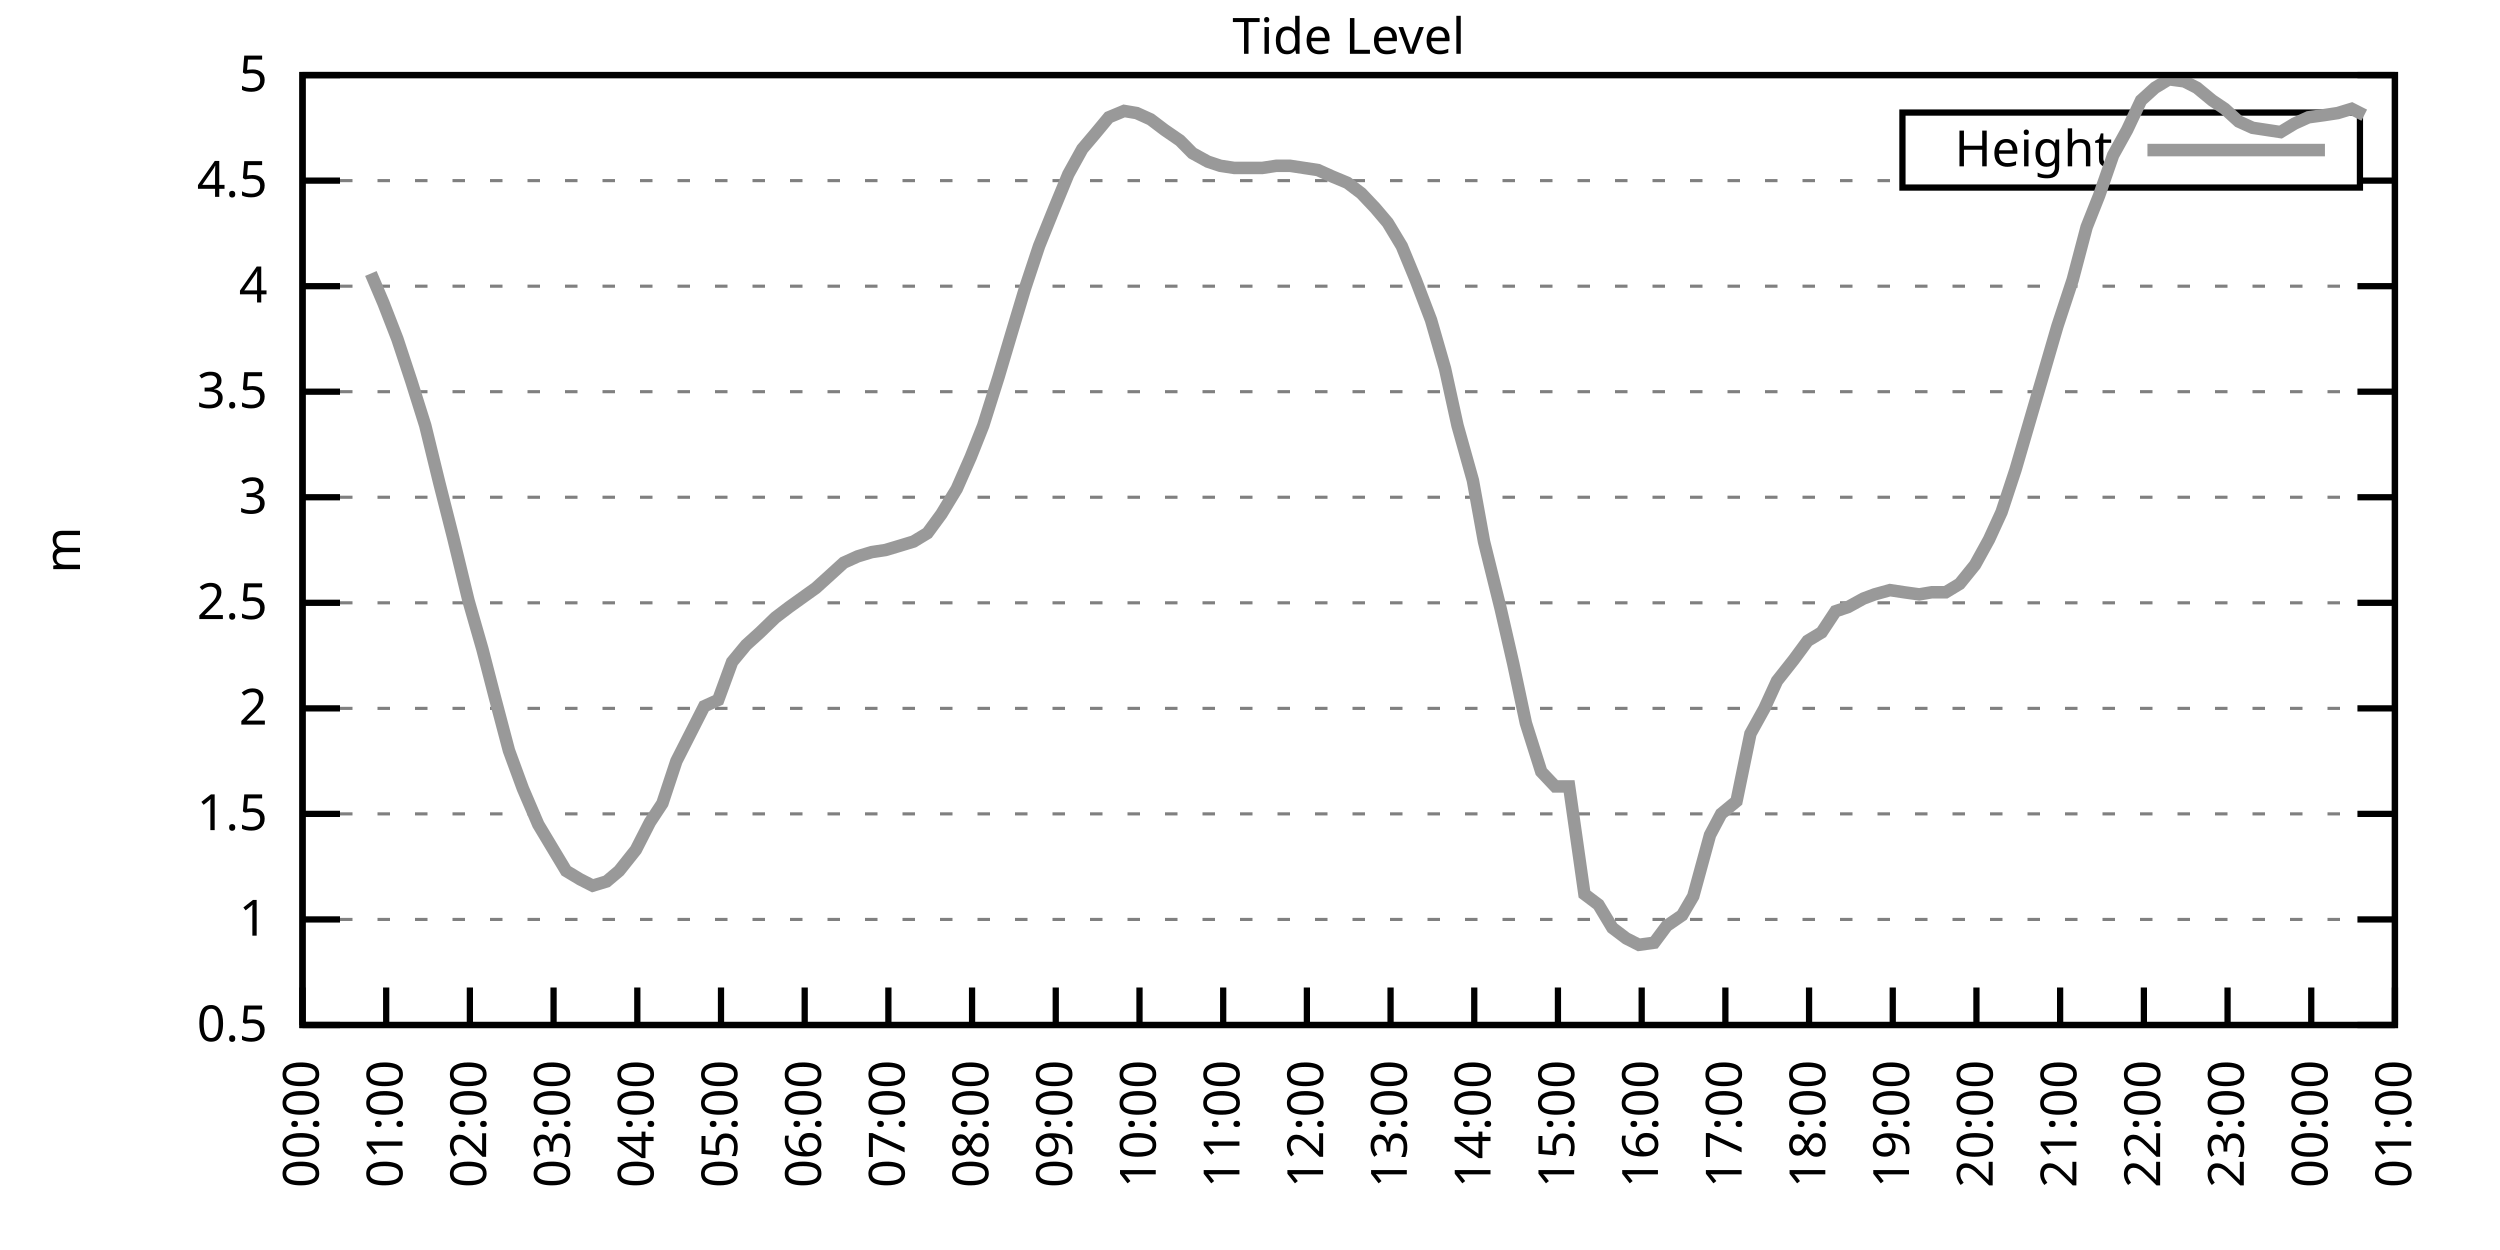
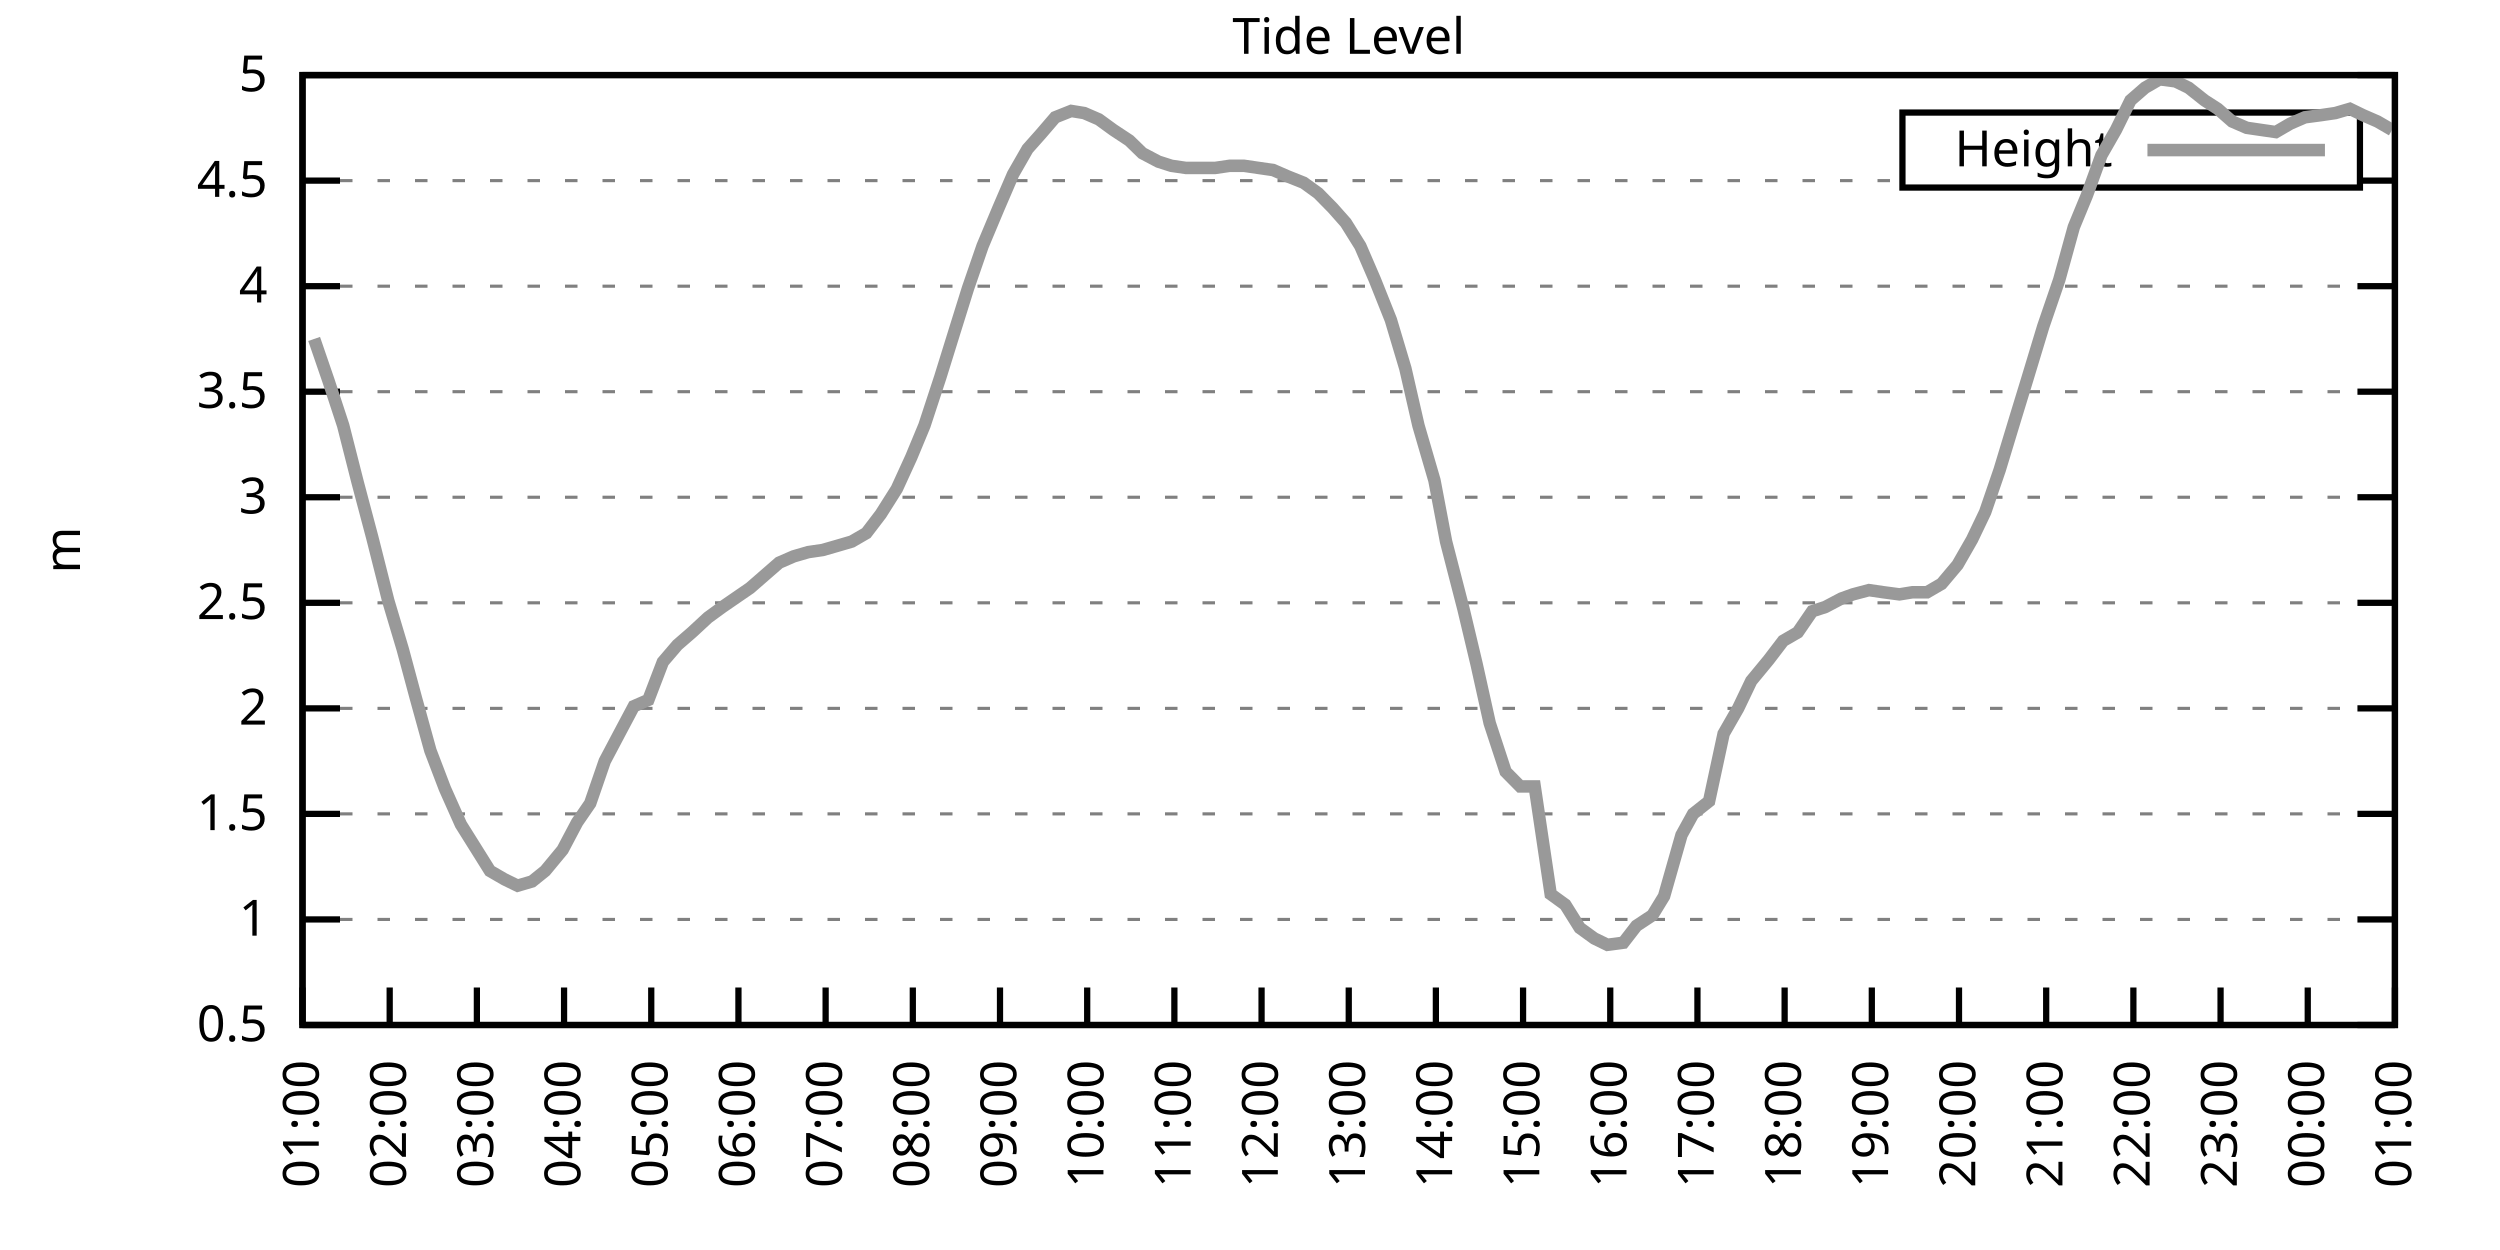
<svg xmlns="http://www.w3.org/2000/svg" xmlns:xlink="http://www.w3.org/1999/xlink" width="400" height="200" viewBox="0 0 400 200">
  <g id="gnuplot_canvas">
    <rect x="0" y="0" width="400" height="200" fill="none" />
    <defs>
      <circle id="gpDot" r="0.5" stroke-width="0.5" stroke="currentColor" />
      <path id="gpPt0" stroke-width="0.333" stroke="currentColor" d="M-1,0 h2 M0,-1 v2" />
      <path id="gpPt1" stroke-width="0.333" stroke="currentColor" d="M-1,-1 L1,1 M1,-1 L-1,1" />
      <path id="gpPt2" stroke-width="0.333" stroke="currentColor" d="M-1,0 L1,0 M0,-1 L0,1 M-1,-1 L1,1 M-1,1 L1,-1" />
      <rect id="gpPt3" stroke-width="0.333" stroke="currentColor" x="-1" y="-1" width="2" height="2" />
      <rect id="gpPt4" stroke-width="0.333" stroke="currentColor" fill="currentColor" x="-1" y="-1" width="2" height="2" />
      <circle id="gpPt5" stroke-width="0.333" stroke="currentColor" cx="0" cy="0" r="1" />
      <use xlink:href="#gpPt5" id="gpPt6" fill="currentColor" stroke="none" />
      <path id="gpPt7" stroke-width="0.333" stroke="currentColor" d="M0,-1.33 L-1.33,0.67 L1.33,0.67 z" />
      <use xlink:href="#gpPt7" id="gpPt8" fill="currentColor" stroke="none" />
      <use xlink:href="#gpPt7" id="gpPt9" stroke="currentColor" transform="rotate(180)" />
      <use xlink:href="#gpPt9" id="gpPt10" fill="currentColor" stroke="none" />
      <use xlink:href="#gpPt3" id="gpPt11" stroke="currentColor" transform="rotate(45)" />
      <use xlink:href="#gpPt11" id="gpPt12" fill="currentColor" stroke="none" />
      <path id="gpPt13" stroke-width="0.333" stroke="currentColor" d="M0,1.330 L1.265,0.411 L0.782,-1.067 L-0.782,-1.076 L-1.265,0.411 z" />
      <use xlink:href="#gpPt13" id="gpPt14" fill="currentColor" stroke="none" />
      <filter id="textbox" filterUnits="objectBoundingBox" x="0" y="0" height="1" width="1">
        <feFlood flood-color="white" flood-opacity="1" result="bgnd" />
        <feComposite in="SourceGraphic" in2="bgnd" operator="atop" />
      </filter>
      <filter id="greybox" filterUnits="objectBoundingBox" x="0" y="0" height="1" width="1">
        <feFlood flood-color="lightgrey" flood-opacity="1" result="grey" />
        <feComposite in="SourceGraphic" in2="grey" operator="atop" />
      </filter>
    </defs>
    <g fill="none" color="white" stroke="currentColor" stroke-width="1.00" stroke-linecap="butt" stroke-linejoin="miter">
</g>
    <g fill="none" color="black" stroke="currentColor" stroke-width="1.00" stroke-linecap="butt" stroke-linejoin="miter">
      <g stroke="none" shape-rendering="crispEdges">
        <polygon fill="rgb(255, 255, 255)" points="48.40,164.00 383.18,164.00 383.18,12.02 48.40,12.02 " />
      </g>
    </g>
    <g fill="none" color="black" stroke="currentColor" stroke-width="1.00" stroke-linecap="butt" stroke-linejoin="miter">
</g>
    <g fill="none" color="black" stroke="black" stroke-width="0.50" stroke-linecap="butt" stroke-linejoin="miter">
</g>
    <g fill="none" color="gray" stroke="currentColor" stroke-width="0.50" stroke-linecap="butt" stroke-linejoin="miter">
      <path stroke="gray" stroke-dasharray="2,4" class="gridline" d="M48.40,164.00 L383.19,164.00  " />
    </g>
    <g fill="none" color="gray" stroke="gray" stroke-width="1.00" stroke-linecap="butt" stroke-linejoin="miter">
</g>
    <g fill="none" color="black" stroke="currentColor" stroke-width="1.00" stroke-linecap="butt" stroke-linejoin="miter">
      <path stroke="black" d="M48.40,164.00 L54.40,164.00 M383.19,164.00 L377.19,164.00  " />
      <g transform="translate(42.80,166.60)" stroke="none" fill="black" font-family="Sans" font-size="8.00" text-anchor="end">
        <text>
          <tspan font-family="Sans"> 0.5</tspan>
        </text>
      </g>
    </g>
    <g fill="none" color="black" stroke="currentColor" stroke-width="1.00" stroke-linecap="butt" stroke-linejoin="miter">
</g>
    <g fill="none" color="black" stroke="black" stroke-width="0.50" stroke-linecap="butt" stroke-linejoin="miter">
</g>
    <g fill="none" color="gray" stroke="currentColor" stroke-width="0.50" stroke-linecap="butt" stroke-linejoin="miter">
      <path stroke="gray" stroke-dasharray="2,4" class="gridline" d="M48.40,147.11 L383.19,147.11  " />
    </g>
    <g fill="none" color="gray" stroke="gray" stroke-width="1.00" stroke-linecap="butt" stroke-linejoin="miter">
</g>
    <g fill="none" color="black" stroke="currentColor" stroke-width="1.00" stroke-linecap="butt" stroke-linejoin="miter">
      <path stroke="black" d="M48.40,147.11 L54.40,147.11 M383.19,147.11 L377.19,147.11  " />
      <g transform="translate(42.80,149.71)" stroke="none" fill="black" font-family="Sans" font-size="8.00" text-anchor="end">
        <text>
          <tspan font-family="Sans"> 1</tspan>
        </text>
      </g>
    </g>
    <g fill="none" color="black" stroke="currentColor" stroke-width="1.00" stroke-linecap="butt" stroke-linejoin="miter">
</g>
    <g fill="none" color="black" stroke="black" stroke-width="0.50" stroke-linecap="butt" stroke-linejoin="miter">
</g>
    <g fill="none" color="gray" stroke="currentColor" stroke-width="0.50" stroke-linecap="butt" stroke-linejoin="miter">
      <path stroke="gray" stroke-dasharray="2,4" class="gridline" d="M48.40,130.22 L383.19,130.22  " />
    </g>
    <g fill="none" color="gray" stroke="gray" stroke-width="1.00" stroke-linecap="butt" stroke-linejoin="miter">
</g>
    <g fill="none" color="black" stroke="currentColor" stroke-width="1.00" stroke-linecap="butt" stroke-linejoin="miter">
      <path stroke="black" d="M48.40,130.22 L54.40,130.22 M383.19,130.22 L377.19,130.22  " />
      <g transform="translate(42.80,132.82)" stroke="none" fill="black" font-family="Sans" font-size="8.00" text-anchor="end">
        <text>
          <tspan font-family="Sans"> 1.5</tspan>
        </text>
      </g>
    </g>
    <g fill="none" color="black" stroke="currentColor" stroke-width="1.00" stroke-linecap="butt" stroke-linejoin="miter">
</g>
    <g fill="none" color="black" stroke="black" stroke-width="0.50" stroke-linecap="butt" stroke-linejoin="miter">
</g>
    <g fill="none" color="gray" stroke="currentColor" stroke-width="0.50" stroke-linecap="butt" stroke-linejoin="miter">
      <path stroke="gray" stroke-dasharray="2,4" class="gridline" d="M48.40,113.34 L383.19,113.34  " />
    </g>
    <g fill="none" color="gray" stroke="gray" stroke-width="1.00" stroke-linecap="butt" stroke-linejoin="miter">
</g>
    <g fill="none" color="black" stroke="currentColor" stroke-width="1.00" stroke-linecap="butt" stroke-linejoin="miter">
      <path stroke="black" d="M48.40,113.34 L54.40,113.34 M383.19,113.34 L377.19,113.34  " />
      <g transform="translate(42.80,115.94)" stroke="none" fill="black" font-family="Sans" font-size="8.00" text-anchor="end">
        <text>
          <tspan font-family="Sans"> 2</tspan>
        </text>
      </g>
    </g>
    <g fill="none" color="black" stroke="currentColor" stroke-width="1.00" stroke-linecap="butt" stroke-linejoin="miter">
</g>
    <g fill="none" color="black" stroke="black" stroke-width="0.50" stroke-linecap="butt" stroke-linejoin="miter">
</g>
    <g fill="none" color="gray" stroke="currentColor" stroke-width="0.50" stroke-linecap="butt" stroke-linejoin="miter">
      <path stroke="gray" stroke-dasharray="2,4" class="gridline" d="M48.40,96.45 L383.19,96.45  " />
    </g>
    <g fill="none" color="gray" stroke="gray" stroke-width="1.00" stroke-linecap="butt" stroke-linejoin="miter">
</g>
    <g fill="none" color="black" stroke="currentColor" stroke-width="1.00" stroke-linecap="butt" stroke-linejoin="miter">
      <path stroke="black" d="M48.40,96.45 L54.40,96.45 M383.19,96.45 L377.19,96.45  " />
      <g transform="translate(42.80,99.05)" stroke="none" fill="black" font-family="Sans" font-size="8.00" text-anchor="end">
        <text>
          <tspan font-family="Sans"> 2.5</tspan>
        </text>
      </g>
    </g>
    <g fill="none" color="black" stroke="currentColor" stroke-width="1.00" stroke-linecap="butt" stroke-linejoin="miter">
</g>
    <g fill="none" color="black" stroke="black" stroke-width="0.50" stroke-linecap="butt" stroke-linejoin="miter">
</g>
    <g fill="none" color="gray" stroke="currentColor" stroke-width="0.50" stroke-linecap="butt" stroke-linejoin="miter">
      <path stroke="gray" stroke-dasharray="2,4" class="gridline" d="M48.40,79.56 L383.19,79.56  " />
    </g>
    <g fill="none" color="gray" stroke="gray" stroke-width="1.00" stroke-linecap="butt" stroke-linejoin="miter">
</g>
    <g fill="none" color="black" stroke="currentColor" stroke-width="1.00" stroke-linecap="butt" stroke-linejoin="miter">
      <path stroke="black" d="M48.40,79.56 L54.40,79.56 M383.19,79.56 L377.19,79.56  " />
      <g transform="translate(42.80,82.16)" stroke="none" fill="black" font-family="Sans" font-size="8.00" text-anchor="end">
        <text>
          <tspan font-family="Sans"> 3</tspan>
        </text>
      </g>
    </g>
    <g fill="none" color="black" stroke="currentColor" stroke-width="1.00" stroke-linecap="butt" stroke-linejoin="miter">
</g>
    <g fill="none" color="black" stroke="black" stroke-width="0.50" stroke-linecap="butt" stroke-linejoin="miter">
</g>
    <g fill="none" color="gray" stroke="currentColor" stroke-width="0.50" stroke-linecap="butt" stroke-linejoin="miter">
      <path stroke="gray" stroke-dasharray="2,4" class="gridline" d="M48.40,62.67 L383.19,62.67  " />
    </g>
    <g fill="none" color="gray" stroke="gray" stroke-width="1.00" stroke-linecap="butt" stroke-linejoin="miter">
</g>
    <g fill="none" color="black" stroke="currentColor" stroke-width="1.00" stroke-linecap="butt" stroke-linejoin="miter">
      <path stroke="black" d="M48.40,62.67 L54.40,62.67 M383.19,62.67 L377.19,62.67  " />
      <g transform="translate(42.80,65.27)" stroke="none" fill="black" font-family="Sans" font-size="8.00" text-anchor="end">
        <text>
          <tspan font-family="Sans"> 3.5</tspan>
        </text>
      </g>
    </g>
    <g fill="none" color="black" stroke="currentColor" stroke-width="1.00" stroke-linecap="butt" stroke-linejoin="miter">
</g>
    <g fill="none" color="black" stroke="black" stroke-width="0.50" stroke-linecap="butt" stroke-linejoin="miter">
</g>
    <g fill="none" color="gray" stroke="currentColor" stroke-width="0.50" stroke-linecap="butt" stroke-linejoin="miter">
      <path stroke="gray" stroke-dasharray="2,4" class="gridline" d="M48.40,45.79 L383.19,45.79  " />
    </g>
    <g fill="none" color="gray" stroke="gray" stroke-width="1.00" stroke-linecap="butt" stroke-linejoin="miter">
</g>
    <g fill="none" color="black" stroke="currentColor" stroke-width="1.00" stroke-linecap="butt" stroke-linejoin="miter">
      <path stroke="black" d="M48.40,45.79 L54.40,45.79 M383.19,45.79 L377.19,45.79  " />
      <g transform="translate(42.80,48.39)" stroke="none" fill="black" font-family="Sans" font-size="8.00" text-anchor="end">
        <text>
          <tspan font-family="Sans"> 4</tspan>
        </text>
      </g>
    </g>
    <g fill="none" color="black" stroke="currentColor" stroke-width="1.00" stroke-linecap="butt" stroke-linejoin="miter">
</g>
    <g fill="none" color="black" stroke="black" stroke-width="0.50" stroke-linecap="butt" stroke-linejoin="miter">
</g>
    <g fill="none" color="gray" stroke="currentColor" stroke-width="0.50" stroke-linecap="butt" stroke-linejoin="miter">
      <path stroke="gray" stroke-dasharray="2,4" class="gridline" d="M48.40,28.90 L304.39,28.90 M377.59,28.90 L383.19,28.90  " />
    </g>
    <g fill="none" color="gray" stroke="gray" stroke-width="1.00" stroke-linecap="butt" stroke-linejoin="miter">
</g>
    <g fill="none" color="black" stroke="currentColor" stroke-width="1.00" stroke-linecap="butt" stroke-linejoin="miter">
      <path stroke="black" d="M48.40,28.90 L54.40,28.90 M383.19,28.90 L377.19,28.90  " />
      <g transform="translate(42.80,31.50)" stroke="none" fill="black" font-family="Sans" font-size="8.00" text-anchor="end">
        <text>
          <tspan font-family="Sans"> 4.5</tspan>
        </text>
      </g>
    </g>
    <g fill="none" color="black" stroke="currentColor" stroke-width="1.00" stroke-linecap="butt" stroke-linejoin="miter">
</g>
    <g fill="none" color="black" stroke="black" stroke-width="0.50" stroke-linecap="butt" stroke-linejoin="miter">
</g>
    <g fill="none" color="gray" stroke="currentColor" stroke-width="0.50" stroke-linecap="butt" stroke-linejoin="miter">
      <path stroke="gray" stroke-dasharray="2,4" class="gridline" d="M48.40,12.01 L383.19,12.01  " />
    </g>
    <g fill="none" color="gray" stroke="gray" stroke-width="1.00" stroke-linecap="butt" stroke-linejoin="miter">
</g>
    <g fill="none" color="black" stroke="currentColor" stroke-width="1.00" stroke-linecap="butt" stroke-linejoin="miter">
      <path stroke="black" d="M48.40,12.01 L54.40,12.01 M383.19,12.01 L377.19,12.01  " />
      <g transform="translate(42.80,14.61)" stroke="none" fill="black" font-family="Sans" font-size="8.00" text-anchor="end">
        <text>
          <tspan font-family="Sans"> 5</tspan>
        </text>
      </g>
    </g>
    <g fill="none" color="black" stroke="currentColor" stroke-width="1.00" stroke-linecap="butt" stroke-linejoin="miter">
      <path stroke="black" d="M48.40,164.00 L48.40,158.00  " />
      <g transform="translate(51.00,169.60) rotate(270.00)" stroke="none" fill="black" font-family="Sans" font-size="8.00" text-anchor="end">
        <text>
-           <tspan font-family="Sans">00:00</tspan>
-         </text>
-       </g>
-     </g>
-     <g fill="none" color="black" stroke="currentColor" stroke-width="1.00" stroke-linecap="butt" stroke-linejoin="miter">
-       <path stroke="black" d="M61.79,164.00 L61.79,158.00  " />
-       <g transform="translate(64.39,169.60) rotate(270.00)" stroke="none" fill="black" font-family="Sans" font-size="8.00" text-anchor="end">
-         <text>
          <tspan font-family="Sans">01:00</tspan>
        </text>
      </g>
    </g>
    <g fill="none" color="black" stroke="currentColor" stroke-width="1.00" stroke-linecap="butt" stroke-linejoin="miter">
-       <path stroke="black" d="M75.18,164.00 L75.18,158.00  " />
-       <g transform="translate(77.78,169.60) rotate(270.00)" stroke="none" fill="black" font-family="Sans" font-size="8.00" text-anchor="end">
+       <path stroke="black" d="M62.35,164.00 L62.35,158.00  " />
+       <g transform="translate(64.95,169.60) rotate(270.00)" stroke="none" fill="black" font-family="Sans" font-size="8.00" text-anchor="end">
        <text>
          <tspan font-family="Sans">02:00</tspan>
        </text>
      </g>
    </g>
    <g fill="none" color="black" stroke="currentColor" stroke-width="1.00" stroke-linecap="butt" stroke-linejoin="miter">
-       <path stroke="black" d="M88.57,164.00 L88.57,158.00  " />
-       <g transform="translate(91.17,169.60) rotate(270.00)" stroke="none" fill="black" font-family="Sans" font-size="8.00" text-anchor="end">
+       <path stroke="black" d="M76.30,164.00 L76.30,158.00  " />
+       <g transform="translate(78.90,169.60) rotate(270.00)" stroke="none" fill="black" font-family="Sans" font-size="8.00" text-anchor="end">
        <text>
          <tspan font-family="Sans">03:00</tspan>
        </text>
      </g>
    </g>
    <g fill="none" color="black" stroke="currentColor" stroke-width="1.00" stroke-linecap="butt" stroke-linejoin="miter">
-       <path stroke="black" d="M101.97,164.00 L101.97,158.00  " />
-       <g transform="translate(104.57,169.60) rotate(270.00)" stroke="none" fill="black" font-family="Sans" font-size="8.00" text-anchor="end">
+       <path stroke="black" d="M90.25,164.00 L90.25,158.00  " />
+       <g transform="translate(92.85,169.60) rotate(270.00)" stroke="none" fill="black" font-family="Sans" font-size="8.00" text-anchor="end">
        <text>
          <tspan font-family="Sans">04:00</tspan>
        </text>
      </g>
    </g>
    <g fill="none" color="black" stroke="currentColor" stroke-width="1.00" stroke-linecap="butt" stroke-linejoin="miter">
-       <path stroke="black" d="M115.36,164.00 L115.36,158.00  " />
-       <g transform="translate(117.96,169.60) rotate(270.00)" stroke="none" fill="black" font-family="Sans" font-size="8.00" text-anchor="end">
+       <path stroke="black" d="M104.20,164.00 L104.20,158.00  " />
+       <g transform="translate(106.80,169.60) rotate(270.00)" stroke="none" fill="black" font-family="Sans" font-size="8.00" text-anchor="end">
        <text>
          <tspan font-family="Sans">05:00</tspan>
        </text>
      </g>
    </g>
    <g fill="none" color="black" stroke="currentColor" stroke-width="1.00" stroke-linecap="butt" stroke-linejoin="miter">
-       <path stroke="black" d="M128.75,164.00 L128.75,158.00  " />
-       <g transform="translate(131.35,169.60) rotate(270.00)" stroke="none" fill="black" font-family="Sans" font-size="8.00" text-anchor="end">
+       <path stroke="black" d="M118.15,164.00 L118.15,158.00  " />
+       <g transform="translate(120.75,169.60) rotate(270.00)" stroke="none" fill="black" font-family="Sans" font-size="8.00" text-anchor="end">
        <text>
          <tspan font-family="Sans">06:00</tspan>
        </text>
      </g>
    </g>
    <g fill="none" color="black" stroke="currentColor" stroke-width="1.00" stroke-linecap="butt" stroke-linejoin="miter">
-       <path stroke="black" d="M142.14,164.00 L142.14,158.00  " />
-       <g transform="translate(144.74,169.60) rotate(270.00)" stroke="none" fill="black" font-family="Sans" font-size="8.00" text-anchor="end">
+       <path stroke="black" d="M132.10,164.00 L132.10,158.00  " />
+       <g transform="translate(134.70,169.60) rotate(270.00)" stroke="none" fill="black" font-family="Sans" font-size="8.00" text-anchor="end">
        <text>
          <tspan font-family="Sans">07:00</tspan>
        </text>
      </g>
    </g>
    <g fill="none" color="black" stroke="currentColor" stroke-width="1.00" stroke-linecap="butt" stroke-linejoin="miter">
-       <path stroke="black" d="M155.53,164.00 L155.53,158.00  " />
-       <g transform="translate(158.13,169.60) rotate(270.00)" stroke="none" fill="black" font-family="Sans" font-size="8.00" text-anchor="end">
+       <path stroke="black" d="M146.05,164.00 L146.05,158.00  " />
+       <g transform="translate(148.65,169.60) rotate(270.00)" stroke="none" fill="black" font-family="Sans" font-size="8.00" text-anchor="end">
        <text>
          <tspan font-family="Sans">08:00</tspan>
        </text>
      </g>
    </g>
    <g fill="none" color="black" stroke="currentColor" stroke-width="1.00" stroke-linecap="butt" stroke-linejoin="miter">
-       <path stroke="black" d="M168.92,164.00 L168.92,158.00  " />
-       <g transform="translate(171.52,169.60) rotate(270.00)" stroke="none" fill="black" font-family="Sans" font-size="8.00" text-anchor="end">
+       <path stroke="black" d="M160.00,164.00 L160.00,158.00  " />
+       <g transform="translate(162.60,169.60) rotate(270.00)" stroke="none" fill="black" font-family="Sans" font-size="8.00" text-anchor="end">
        <text>
          <tspan font-family="Sans">09:00</tspan>
        </text>
      </g>
    </g>
    <g fill="none" color="black" stroke="currentColor" stroke-width="1.00" stroke-linecap="butt" stroke-linejoin="miter">
-       <path stroke="black" d="M182.32,164.00 L182.32,158.00  " />
-       <g transform="translate(184.92,169.60) rotate(270.00)" stroke="none" fill="black" font-family="Sans" font-size="8.00" text-anchor="end">
+       <path stroke="black" d="M173.95,164.00 L173.95,158.00  " />
+       <g transform="translate(176.55,169.60) rotate(270.00)" stroke="none" fill="black" font-family="Sans" font-size="8.00" text-anchor="end">
        <text>
          <tspan font-family="Sans">10:00</tspan>
        </text>
      </g>
    </g>
    <g fill="none" color="black" stroke="currentColor" stroke-width="1.00" stroke-linecap="butt" stroke-linejoin="miter">
-       <path stroke="black" d="M195.71,164.00 L195.71,158.00  " />
-       <g transform="translate(198.31,169.60) rotate(270.00)" stroke="none" fill="black" font-family="Sans" font-size="8.00" text-anchor="end">
+       <path stroke="black" d="M187.90,164.00 L187.90,158.00  " />
+       <g transform="translate(190.50,169.60) rotate(270.00)" stroke="none" fill="black" font-family="Sans" font-size="8.00" text-anchor="end">
        <text>
          <tspan font-family="Sans">11:00</tspan>
        </text>
      </g>
    </g>
    <g fill="none" color="black" stroke="currentColor" stroke-width="1.00" stroke-linecap="butt" stroke-linejoin="miter">
-       <path stroke="black" d="M209.10,164.00 L209.10,158.00  " />
-       <g transform="translate(211.70,169.60) rotate(270.00)" stroke="none" fill="black" font-family="Sans" font-size="8.00" text-anchor="end">
+       <path stroke="black" d="M201.85,164.00 L201.85,158.00  " />
+       <g transform="translate(204.45,169.60) rotate(270.00)" stroke="none" fill="black" font-family="Sans" font-size="8.00" text-anchor="end">
        <text>
          <tspan font-family="Sans">12:00</tspan>
        </text>
      </g>
    </g>
    <g fill="none" color="black" stroke="currentColor" stroke-width="1.00" stroke-linecap="butt" stroke-linejoin="miter">
-       <path stroke="black" d="M222.49,164.00 L222.49,158.00  " />
-       <g transform="translate(225.09,169.60) rotate(270.00)" stroke="none" fill="black" font-family="Sans" font-size="8.00" text-anchor="end">
+       <path stroke="black" d="M215.80,164.00 L215.80,158.00  " />
+       <g transform="translate(218.40,169.60) rotate(270.00)" stroke="none" fill="black" font-family="Sans" font-size="8.00" text-anchor="end">
        <text>
          <tspan font-family="Sans">13:00</tspan>
        </text>
      </g>
    </g>
    <g fill="none" color="black" stroke="currentColor" stroke-width="1.00" stroke-linecap="butt" stroke-linejoin="miter">
-       <path stroke="black" d="M235.88,164.00 L235.88,158.00  " />
-       <g transform="translate(238.48,169.60) rotate(270.00)" stroke="none" fill="black" font-family="Sans" font-size="8.00" text-anchor="end">
+       <path stroke="black" d="M229.74,164.00 L229.74,158.00  " />
+       <g transform="translate(232.34,169.60) rotate(270.00)" stroke="none" fill="black" font-family="Sans" font-size="8.00" text-anchor="end">
        <text>
          <tspan font-family="Sans">14:00</tspan>
        </text>
      </g>
    </g>
    <g fill="none" color="black" stroke="currentColor" stroke-width="1.00" stroke-linecap="butt" stroke-linejoin="miter">
-       <path stroke="black" d="M249.27,164.00 L249.27,158.00  " />
-       <g transform="translate(251.87,169.60) rotate(270.00)" stroke="none" fill="black" font-family="Sans" font-size="8.00" text-anchor="end">
+       <path stroke="black" d="M243.69,164.00 L243.69,158.00  " />
+       <g transform="translate(246.29,169.60) rotate(270.00)" stroke="none" fill="black" font-family="Sans" font-size="8.00" text-anchor="end">
        <text>
          <tspan font-family="Sans">15:00</tspan>
        </text>
      </g>
    </g>
    <g fill="none" color="black" stroke="currentColor" stroke-width="1.00" stroke-linecap="butt" stroke-linejoin="miter">
-       <path stroke="black" d="M262.67,164.00 L262.67,158.00  " />
-       <g transform="translate(265.27,169.60) rotate(270.00)" stroke="none" fill="black" font-family="Sans" font-size="8.00" text-anchor="end">
+       <path stroke="black" d="M257.64,164.00 L257.64,158.00  " />
+       <g transform="translate(260.24,169.60) rotate(270.00)" stroke="none" fill="black" font-family="Sans" font-size="8.00" text-anchor="end">
        <text>
          <tspan font-family="Sans">16:00</tspan>
        </text>
      </g>
    </g>
    <g fill="none" color="black" stroke="currentColor" stroke-width="1.00" stroke-linecap="butt" stroke-linejoin="miter">
-       <path stroke="black" d="M276.06,164.00 L276.06,158.00  " />
-       <g transform="translate(278.66,169.60) rotate(270.00)" stroke="none" fill="black" font-family="Sans" font-size="8.00" text-anchor="end">
+       <path stroke="black" d="M271.59,164.00 L271.59,158.00  " />
+       <g transform="translate(274.19,169.60) rotate(270.00)" stroke="none" fill="black" font-family="Sans" font-size="8.00" text-anchor="end">
        <text>
          <tspan font-family="Sans">17:00</tspan>
        </text>
      </g>
    </g>
    <g fill="none" color="black" stroke="currentColor" stroke-width="1.00" stroke-linecap="butt" stroke-linejoin="miter">
-       <path stroke="black" d="M289.45,164.00 L289.45,158.00  " />
-       <g transform="translate(292.05,169.60) rotate(270.00)" stroke="none" fill="black" font-family="Sans" font-size="8.00" text-anchor="end">
+       <path stroke="black" d="M285.54,164.00 L285.54,158.00  " />
+       <g transform="translate(288.14,169.60) rotate(270.00)" stroke="none" fill="black" font-family="Sans" font-size="8.00" text-anchor="end">
        <text>
          <tspan font-family="Sans">18:00</tspan>
        </text>
      </g>
    </g>
    <g fill="none" color="black" stroke="currentColor" stroke-width="1.00" stroke-linecap="butt" stroke-linejoin="miter">
-       <path stroke="black" d="M302.84,164.00 L302.84,158.00  " />
-       <g transform="translate(305.44,169.60) rotate(270.00)" stroke="none" fill="black" font-family="Sans" font-size="8.00" text-anchor="end">
+       <path stroke="black" d="M299.49,164.00 L299.49,158.00  " />
+       <g transform="translate(302.09,169.60) rotate(270.00)" stroke="none" fill="black" font-family="Sans" font-size="8.00" text-anchor="end">
        <text>
          <tspan font-family="Sans">19:00</tspan>
        </text>
      </g>
    </g>
    <g fill="none" color="black" stroke="currentColor" stroke-width="1.00" stroke-linecap="butt" stroke-linejoin="miter">
-       <path stroke="black" d="M316.23,164.00 L316.23,158.00  " />
-       <g transform="translate(318.83,169.60) rotate(270.00)" stroke="none" fill="black" font-family="Sans" font-size="8.00" text-anchor="end">
+       <path stroke="black" d="M313.44,164.00 L313.44,158.00  " />
+       <g transform="translate(316.04,169.60) rotate(270.00)" stroke="none" fill="black" font-family="Sans" font-size="8.00" text-anchor="end">
        <text>
          <tspan font-family="Sans">20:00</tspan>
        </text>
      </g>
    </g>
    <g fill="none" color="black" stroke="currentColor" stroke-width="1.00" stroke-linecap="butt" stroke-linejoin="miter">
-       <path stroke="black" d="M329.62,164.00 L329.62,158.00  " />
-       <g transform="translate(332.22,169.60) rotate(270.00)" stroke="none" fill="black" font-family="Sans" font-size="8.00" text-anchor="end">
+       <path stroke="black" d="M327.39,164.00 L327.39,158.00  " />
+       <g transform="translate(329.99,169.60) rotate(270.00)" stroke="none" fill="black" font-family="Sans" font-size="8.00" text-anchor="end">
        <text>
          <tspan font-family="Sans">21:00</tspan>
        </text>
      </g>
    </g>
    <g fill="none" color="black" stroke="currentColor" stroke-width="1.00" stroke-linecap="butt" stroke-linejoin="miter">
-       <path stroke="black" d="M343.02,164.00 L343.02,158.00  " />
-       <g transform="translate(345.62,169.60) rotate(270.00)" stroke="none" fill="black" font-family="Sans" font-size="8.00" text-anchor="end">
+       <path stroke="black" d="M341.34,164.00 L341.34,158.00  " />
+       <g transform="translate(343.94,169.60) rotate(270.00)" stroke="none" fill="black" font-family="Sans" font-size="8.00" text-anchor="end">
        <text>
          <tspan font-family="Sans">22:00</tspan>
        </text>
      </g>
    </g>
    <g fill="none" color="black" stroke="currentColor" stroke-width="1.00" stroke-linecap="butt" stroke-linejoin="miter">
-       <path stroke="black" d="M356.41,164.00 L356.41,158.00  " />
-       <g transform="translate(359.01,169.60) rotate(270.00)" stroke="none" fill="black" font-family="Sans" font-size="8.00" text-anchor="end">
+       <path stroke="black" d="M355.29,164.00 L355.29,158.00  " />
+       <g transform="translate(357.89,169.60) rotate(270.00)" stroke="none" fill="black" font-family="Sans" font-size="8.00" text-anchor="end">
        <text>
          <tspan font-family="Sans">23:00</tspan>
        </text>
      </g>
    </g>
    <g fill="none" color="black" stroke="currentColor" stroke-width="1.00" stroke-linecap="butt" stroke-linejoin="miter">
-       <path stroke="black" d="M369.80,164.00 L369.80,158.00  " />
-       <g transform="translate(372.40,169.60) rotate(270.00)" stroke="none" fill="black" font-family="Sans" font-size="8.00" text-anchor="end">
+       <path stroke="black" d="M369.24,164.00 L369.24,158.00  " />
+       <g transform="translate(371.84,169.60) rotate(270.00)" stroke="none" fill="black" font-family="Sans" font-size="8.00" text-anchor="end">
        <text>
          <tspan font-family="Sans">00:00</tspan>
        </text>
      </g>
    </g>
    <g fill="none" color="black" stroke="currentColor" stroke-width="1.00" stroke-linecap="butt" stroke-linejoin="miter">
      <path stroke="black" d="M383.19,164.00 L383.19,158.00  " />
      <g transform="translate(385.79,169.60) rotate(270.00)" stroke="none" fill="black" font-family="Sans" font-size="8.00" text-anchor="end">
        <text>
          <tspan font-family="Sans">01:00</tspan>
        </text>
      </g>
    </g>
    <g fill="none" color="black" stroke="currentColor" stroke-width="1.00" stroke-linecap="butt" stroke-linejoin="miter">
</g>
    <g fill="none" color="black" stroke="currentColor" stroke-width="1.00" stroke-linecap="butt" stroke-linejoin="miter">
      <path stroke="black" d="M48.40,12.01 L48.40,164.00 L383.19,164.00 L383.19,12.01 L48.40,12.01 Z  " />
    </g>
    <g fill="none" color="black" stroke="currentColor" stroke-width="1.00" stroke-linecap="butt" stroke-linejoin="miter">
</g>
    <g fill="none" color="black" stroke="currentColor" stroke-width="1.00" stroke-linecap="butt" stroke-linejoin="miter">
      <path stroke="black" d="M304.39,30.01 L304.39,18.01 L377.59,18.01 L377.59,30.01 L304.39,30.01 Z  " />
    </g>
    <g id="Tide_level_plot_1">
      <g fill="none" color="white" stroke="black" stroke-width="2.00" stroke-linecap="butt" stroke-linejoin="miter">
</g>
      <g fill="none" color="black" stroke="currentColor" stroke-width="2.00" stroke-linecap="butt" stroke-linejoin="miter">
        <g transform="translate(337.99,26.61)" stroke="none" fill="black" font-family="Sans" font-size="8.00" text-anchor="end">
          <text>
            <tspan font-family="Sans">Height</tspan>
          </text>
        </g>
      </g>
      <g fill="none" color="black" stroke="currentColor" stroke-width="2.00" stroke-linecap="butt" stroke-linejoin="miter">
-         <path stroke="rgb(153, 153, 153)" d="M343.59,24.01 L371.99,24.01 M59.34,43.76 L61.35,48.49 L63.58,54.23 L65.81,60.98 L68.04,68.08 L70.27,77.20   L72.50,85.98 L74.96,96.11 L77.19,103.88 L79.20,111.65 L81.43,120.09 L83.66,126.17 L86.12,131.91 L88.35,135.63   L90.58,139.34 L92.82,140.69 L94.82,141.71 L97.06,141.03 L99.06,139.34 L101.74,135.97 L103.98,131.58 L105.98,128.54   L108.22,121.78 L110.45,117.39 L112.68,113.00 L114.91,111.99 L117.14,105.91 L119.38,103.20 L121.61,101.18 L124.06,98.81   L126.29,97.12 L130.54,94.08 L132.77,92.06 L135.00,90.03 L137.23,89.02 L139.46,88.34 L141.69,88.00 L143.93,87.33   L146.16,86.65 L148.39,85.30 L150.62,82.26 L153.08,78.21 L155.31,73.14 L157.32,68.08 L159.77,60.31 L161.78,53.55   L164.01,46.12 L166.25,39.37 L168.70,33.29 L170.93,27.88 L173.17,23.83 L175.17,21.47 L177.41,18.77 L179.86,17.75   L181.87,18.09 L184.10,19.10 L186.33,20.79 L188.79,22.48 L190.80,24.51 L193.25,25.86 L195.26,26.53 L197.49,26.87   L199.73,26.87 L201.96,26.87 L204.19,26.53 L206.42,26.53 L208.65,26.87 L210.88,27.21 L213.12,28.22 L215.57,29.24   L217.80,30.92 L220.04,33.29 L222.04,35.65 L224.28,39.37 L226.51,44.77 L228.96,51.19 L231.20,58.96 L233.20,68.08   L235.66,76.86 L237.44,86.65 L240.12,97.46 L242.13,106.24 L244.14,115.70 L246.60,123.47 L248.83,125.83 L251.06,125.83   L253.51,143.06 L255.75,144.75 L257.98,148.46 L260.21,150.15 L262.22,151.17 L264.67,150.83 L266.68,148.13 L269.14,146.44   L270.92,143.40 L273.60,133.60 L275.39,130.22 L277.84,128.20 L280.07,117.39 L282.31,113.34 L284.32,108.95 L286.99,105.57   L289.23,102.53 L291.46,101.18 L293.69,97.80 L295.70,97.12 L298.15,95.77 L299.94,95.10 L302.39,94.42 L304.63,94.76   L307.08,95.10 L309.09,94.76 L311.32,94.76 L313.55,93.41 L316.01,90.37 L318.24,86.32 L320.25,81.93 L322.48,75.17   L324.94,66.73 L326.72,60.65 L329.18,52.20 L331.63,44.77 L333.86,36.33 L335.87,31.26 L338.10,24.84 L340.34,20.79   L342.57,16.06 L344.80,14.04 L347.03,12.69 L349.49,13.02 L351.50,14.04 L353.95,16.06 L355.96,17.41 L358.19,19.44   L360.42,20.45 L362.66,20.79 L364.89,21.13 L367.12,19.78 L369.35,18.77 L371.81,18.43 L374.04,18.09 L376.27,17.41   L378.28,18.43  " />
+         <path stroke="rgb(153, 153, 153)" d="M343.59,24.01 L371.99,24.01 M50.26,54.23 L52.58,60.98 L54.91,68.08 L57.23,77.20 L59.56,85.98 L62.12,96.11   L64.44,103.88 L66.53,111.65 L68.86,120.09 L71.18,126.17 L73.74,131.91 L76.07,135.63 L78.39,139.34 L80.72,140.69   L82.81,141.71 L85.13,141.03 L87.23,139.34 L90.02,135.97 L92.34,131.58 L94.43,128.54 L96.76,121.78 L99.08,117.39   L101.41,113.00 L103.73,111.99 L106.06,105.91 L108.38,103.20 L110.71,101.18 L113.27,98.81 L115.59,97.12 L120.01,94.08   L122.33,92.06 L124.66,90.03 L126.98,89.02 L129.31,88.34 L131.63,88.00 L133.96,87.33 L136.28,86.65 L138.61,85.30   L140.93,82.26 L143.49,78.21 L145.81,73.14 L147.91,68.08 L150.46,60.31 L152.56,53.55 L154.88,46.12 L157.21,39.37   L159.76,33.29 L162.09,27.88 L164.41,23.83 L166.51,21.47 L168.83,18.77 L171.39,17.75 L173.48,18.09 L175.81,19.10   L178.13,20.79 L180.69,22.48 L182.78,24.51 L185.34,25.86 L187.43,26.53 L189.76,26.87 L192.08,26.87 L194.41,26.87   L196.73,26.53 L199.06,26.53 L201.38,26.87 L203.71,27.21 L206.03,28.22 L208.59,29.24 L210.91,30.92 L213.24,33.29   L215.33,35.65 L217.65,39.37 L219.98,44.77 L222.54,51.19 L224.86,58.96 L226.95,68.08 L229.51,76.86 L231.37,86.65   L234.16,97.46 L236.25,106.24 L238.35,115.70 L240.90,123.47 L243.23,125.83 L245.55,125.83 L248.11,143.06 L250.44,144.75   L252.76,148.46 L255.09,150.15 L257.18,151.17 L259.74,150.83 L261.83,148.13 L264.39,146.44 L266.25,143.40 L269.04,133.60   L270.90,130.22 L273.45,128.20 L275.78,117.39 L278.10,113.34 L280.20,108.95 L282.99,105.57 L285.31,102.53 L287.64,101.18   L289.96,97.80 L292.05,97.12 L294.61,95.77 L296.47,95.10 L299.03,94.42 L301.35,94.76 L303.91,95.10 L306.00,94.76   L308.33,94.76 L310.65,93.41 L313.21,90.37 L315.53,86.32 L317.63,81.93 L319.95,75.17 L322.51,66.73 L324.37,60.65   L326.93,52.20 L329.48,44.77 L331.81,36.33 L333.90,31.26 L336.23,24.84 L338.55,20.79 L340.88,16.06 L343.20,14.04   L345.53,12.69 L348.08,13.02 L350.18,14.04 L352.73,16.06 L354.83,17.41 L357.15,19.44 L359.48,20.45 L361.80,20.79   L364.13,21.13 L366.45,19.78 L368.78,18.77 L371.33,18.43 L373.66,18.09 L375.98,17.41 L378.08,18.43 L380.40,19.44   L382.73,20.79  " />
      </g>
    </g>
    <g fill="none" color="black" stroke="currentColor" stroke-width="2.00" stroke-linecap="butt" stroke-linejoin="miter">
</g>
    <g fill="none" color="black" stroke="black" stroke-width="1.00" stroke-linecap="butt" stroke-linejoin="miter">
</g>
    <g fill="none" color="black" stroke="currentColor" stroke-width="1.00" stroke-linecap="butt" stroke-linejoin="miter">
      <path stroke="black" d="M48.40,12.01 L48.40,164.00 L383.19,164.00 L383.19,12.01 L48.40,12.01 Z  " />
      <g transform="translate(12.80,88.01) rotate(270.00)" stroke="none" fill="black" font-family="Sans" font-size="8.00" text-anchor="middle">
        <text>
          <tspan font-family="Sans">m</tspan>
        </text>
      </g>
    </g>
    <g fill="none" color="black" stroke="currentColor" stroke-width="1.00" stroke-linecap="butt" stroke-linejoin="miter">
</g>
    <g fill="none" color="black" stroke="currentColor" stroke-width="1.00" stroke-linecap="butt" stroke-linejoin="miter">
      <g transform="translate(215.79,8.61)" stroke="none" fill="black" font-family="Sans" font-size="8.00" text-anchor="middle">
        <text>
          <tspan font-family="Sans">Tide Level</tspan>
        </text>
      </g>
    </g>
    <g fill="none" color="black" stroke="currentColor" stroke-width="1.00" stroke-linecap="butt" stroke-linejoin="miter">
</g>
  </g>
</svg>
